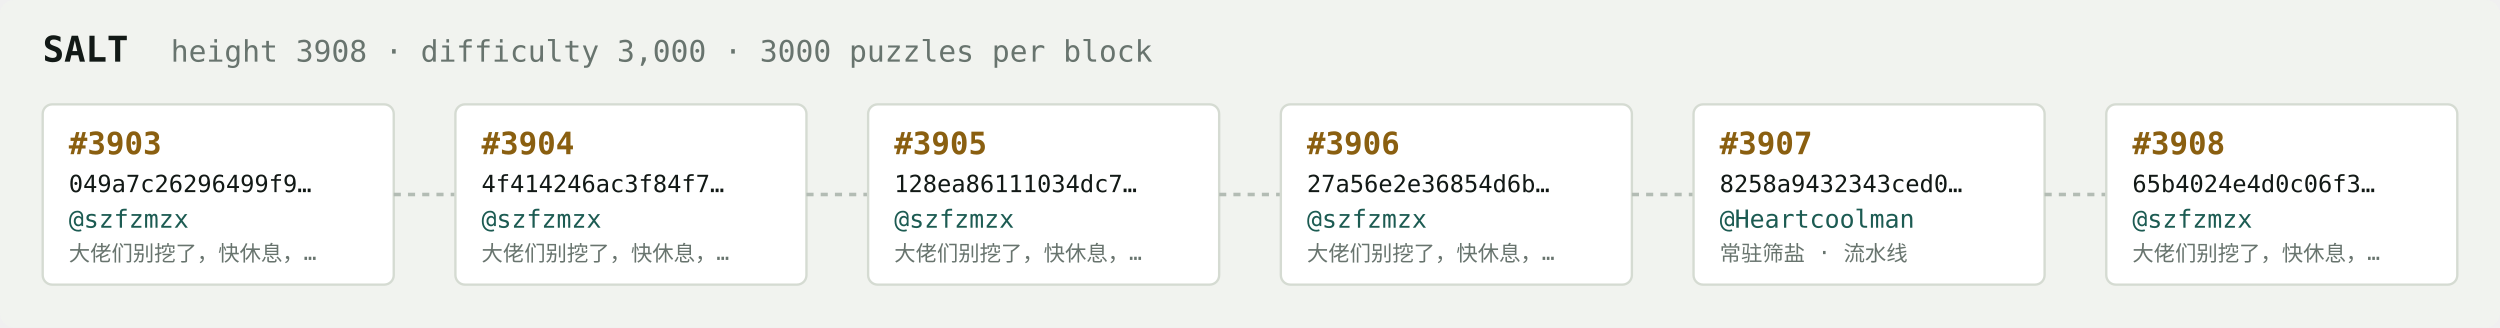
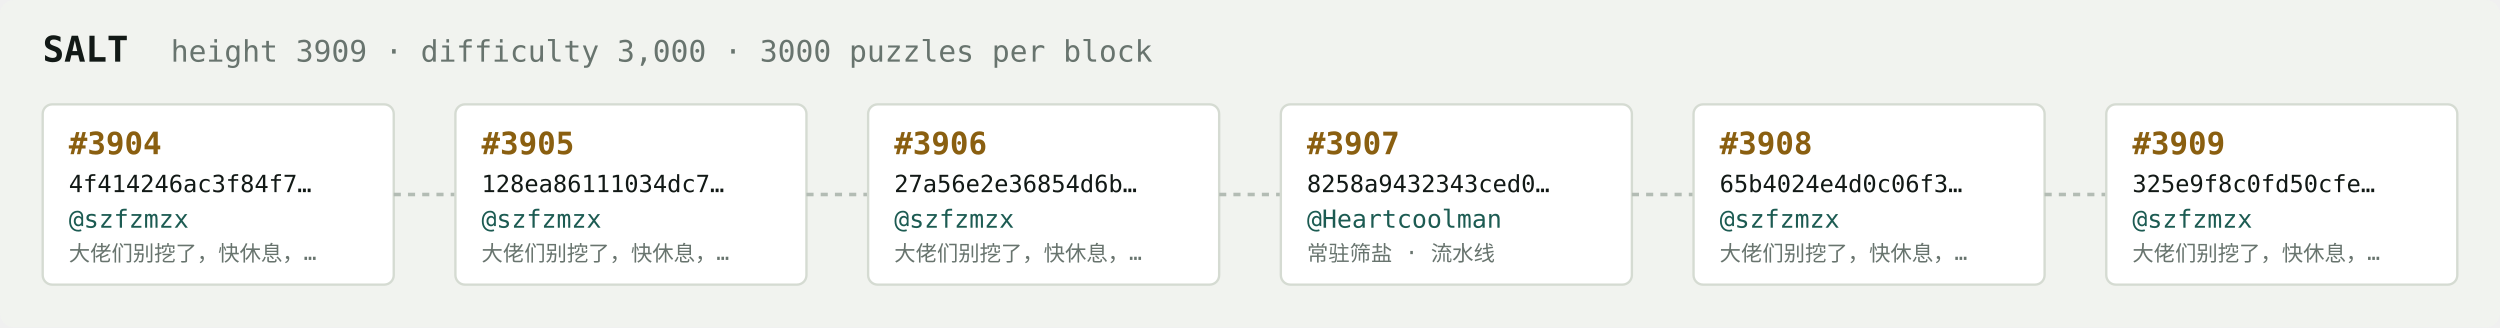
<svg xmlns="http://www.w3.org/2000/svg" width="1054" height="138" viewBox="0 0 1054 138" font-family="ui-monospace,SFMono-Regular,Menlo,monospace">
  <rect fill="#f1f3ef" width="1054" height="138" rx="6" />
  <text x="18" y="26" fill="#121916" font-size="15" font-weight="700">SALT</text>
-   <text x="72" y="26" fill="#68746e" font-size="12.5">height 3908 · difficulty 3,000 · 3000 puzzles per block</text>
+   <text x="72" y="26" fill="#68746e" font-size="12.5">height 3909 · difficulty 3,000 · 3000 puzzles per block</text>
  <rect x="18" y="44" width="148" height="76" rx="4" fill="#ffffff" stroke="#d5dbd2" stroke-width="1" />
-   <text x="29" y="65" fill="#8a5f10" font-size="13" font-weight="700">#3903</text>
-   <text x="29" y="81" fill="#121916" font-size="10">049a7c26296499f9…</text>
+   <text x="29" y="65" fill="#8a5f10" font-size="13" font-weight="700">#3904</text>
+   <text x="29" y="81" fill="#121916" font-size="10">4f414246ac3f84f7…</text>
  <text x="29" y="96" fill="#1c5b52" font-size="10.5">@szfzmzx</text>
  <text x="29" y="110" fill="#68746e" font-size="9">大佬们别挖了，快休息，…</text>
  <line x1="166" y1="82.0" x2="192" y2="82.0" stroke="#b3bcb4" stroke-width="1.5" stroke-dasharray="3 3" />
  <rect x="192" y="44" width="148" height="76" rx="4" fill="#ffffff" stroke="#d5dbd2" stroke-width="1" />
-   <text x="203" y="65" fill="#8a5f10" font-size="13" font-weight="700">#3904</text>
-   <text x="203" y="81" fill="#121916" font-size="10">4f414246ac3f84f7…</text>
+   <text x="203" y="65" fill="#8a5f10" font-size="13" font-weight="700">#3905</text>
+   <text x="203" y="81" fill="#121916" font-size="10">128ea86111034dc7…</text>
  <text x="203" y="96" fill="#1c5b52" font-size="10.5">@szfzmzx</text>
  <text x="203" y="110" fill="#68746e" font-size="9">大佬们别挖了，快休息，…</text>
  <line x1="340" y1="82.0" x2="366" y2="82.0" stroke="#b3bcb4" stroke-width="1.5" stroke-dasharray="3 3" />
  <rect x="366" y="44" width="148" height="76" rx="4" fill="#ffffff" stroke="#d5dbd2" stroke-width="1" />
-   <text x="377" y="65" fill="#8a5f10" font-size="13" font-weight="700">#3905</text>
-   <text x="377" y="81" fill="#121916" font-size="10">128ea86111034dc7…</text>
+   <text x="377" y="65" fill="#8a5f10" font-size="13" font-weight="700">#3906</text>
+   <text x="377" y="81" fill="#121916" font-size="10">27a56e2e36854d6b…</text>
  <text x="377" y="96" fill="#1c5b52" font-size="10.5">@szfzmzx</text>
  <text x="377" y="110" fill="#68746e" font-size="9">大佬们别挖了，快休息，…</text>
  <line x1="514" y1="82.0" x2="540" y2="82.0" stroke="#b3bcb4" stroke-width="1.5" stroke-dasharray="3 3" />
  <rect x="540" y="44" width="148" height="76" rx="4" fill="#ffffff" stroke="#d5dbd2" stroke-width="1" />
-   <text x="551" y="65" fill="#8a5f10" font-size="13" font-weight="700">#3906</text>
-   <text x="551" y="81" fill="#121916" font-size="10">27a56e2e36854d6b…</text>
-   <text x="551" y="96" fill="#1c5b52" font-size="10.5">@szfzmzx</text>
-   <text x="551" y="110" fill="#68746e" font-size="9">大佬们别挖了，快休息，…</text>
+   <text x="551" y="65" fill="#8a5f10" font-size="13" font-weight="700">#3907</text>
+   <text x="551" y="81" fill="#121916" font-size="10">8258a9432343ced0…</text>
+   <text x="551" y="96" fill="#1c5b52" font-size="10.5">@Heartcoolman</text>
+   <text x="551" y="110" fill="#68746e" font-size="9">常驻筛盐 · 流水线</text>
  <line x1="688" y1="82.0" x2="714" y2="82.0" stroke="#b3bcb4" stroke-width="1.5" stroke-dasharray="3 3" />
  <rect x="714" y="44" width="148" height="76" rx="4" fill="#ffffff" stroke="#d5dbd2" stroke-width="1" />
-   <text x="725" y="65" fill="#8a5f10" font-size="13" font-weight="700">#3907</text>
-   <text x="725" y="81" fill="#121916" font-size="10">8258a9432343ced0…</text>
-   <text x="725" y="96" fill="#1c5b52" font-size="10.5">@Heartcoolman</text>
-   <text x="725" y="110" fill="#68746e" font-size="9">常驻筛盐 · 流水线</text>
+   <text x="725" y="65" fill="#8a5f10" font-size="13" font-weight="700">#3908</text>
+   <text x="725" y="81" fill="#121916" font-size="10">65b4024e4d0c06f3…</text>
+   <text x="725" y="96" fill="#1c5b52" font-size="10.5">@szfzmzx</text>
+   <text x="725" y="110" fill="#68746e" font-size="9">大佬们别挖了，快休息，…</text>
  <line x1="862" y1="82.0" x2="888" y2="82.0" stroke="#b3bcb4" stroke-width="1.5" stroke-dasharray="3 3" />
  <rect x="888" y="44" width="148" height="76" rx="4" fill="#ffffff" stroke="#d5dbd2" stroke-width="1" />
-   <text x="899" y="65" fill="#8a5f10" font-size="13" font-weight="700">#3908</text>
-   <text x="899" y="81" fill="#121916" font-size="10">65b4024e4d0c06f3…</text>
+   <text x="899" y="65" fill="#8a5f10" font-size="13" font-weight="700">#3909</text>
+   <text x="899" y="81" fill="#121916" font-size="10">325e9f8c0fd50cfe…</text>
  <text x="899" y="96" fill="#1c5b52" font-size="10.5">@szfzmzx</text>
  <text x="899" y="110" fill="#68746e" font-size="9">大佬们别挖了，快休息，…</text>
</svg>
